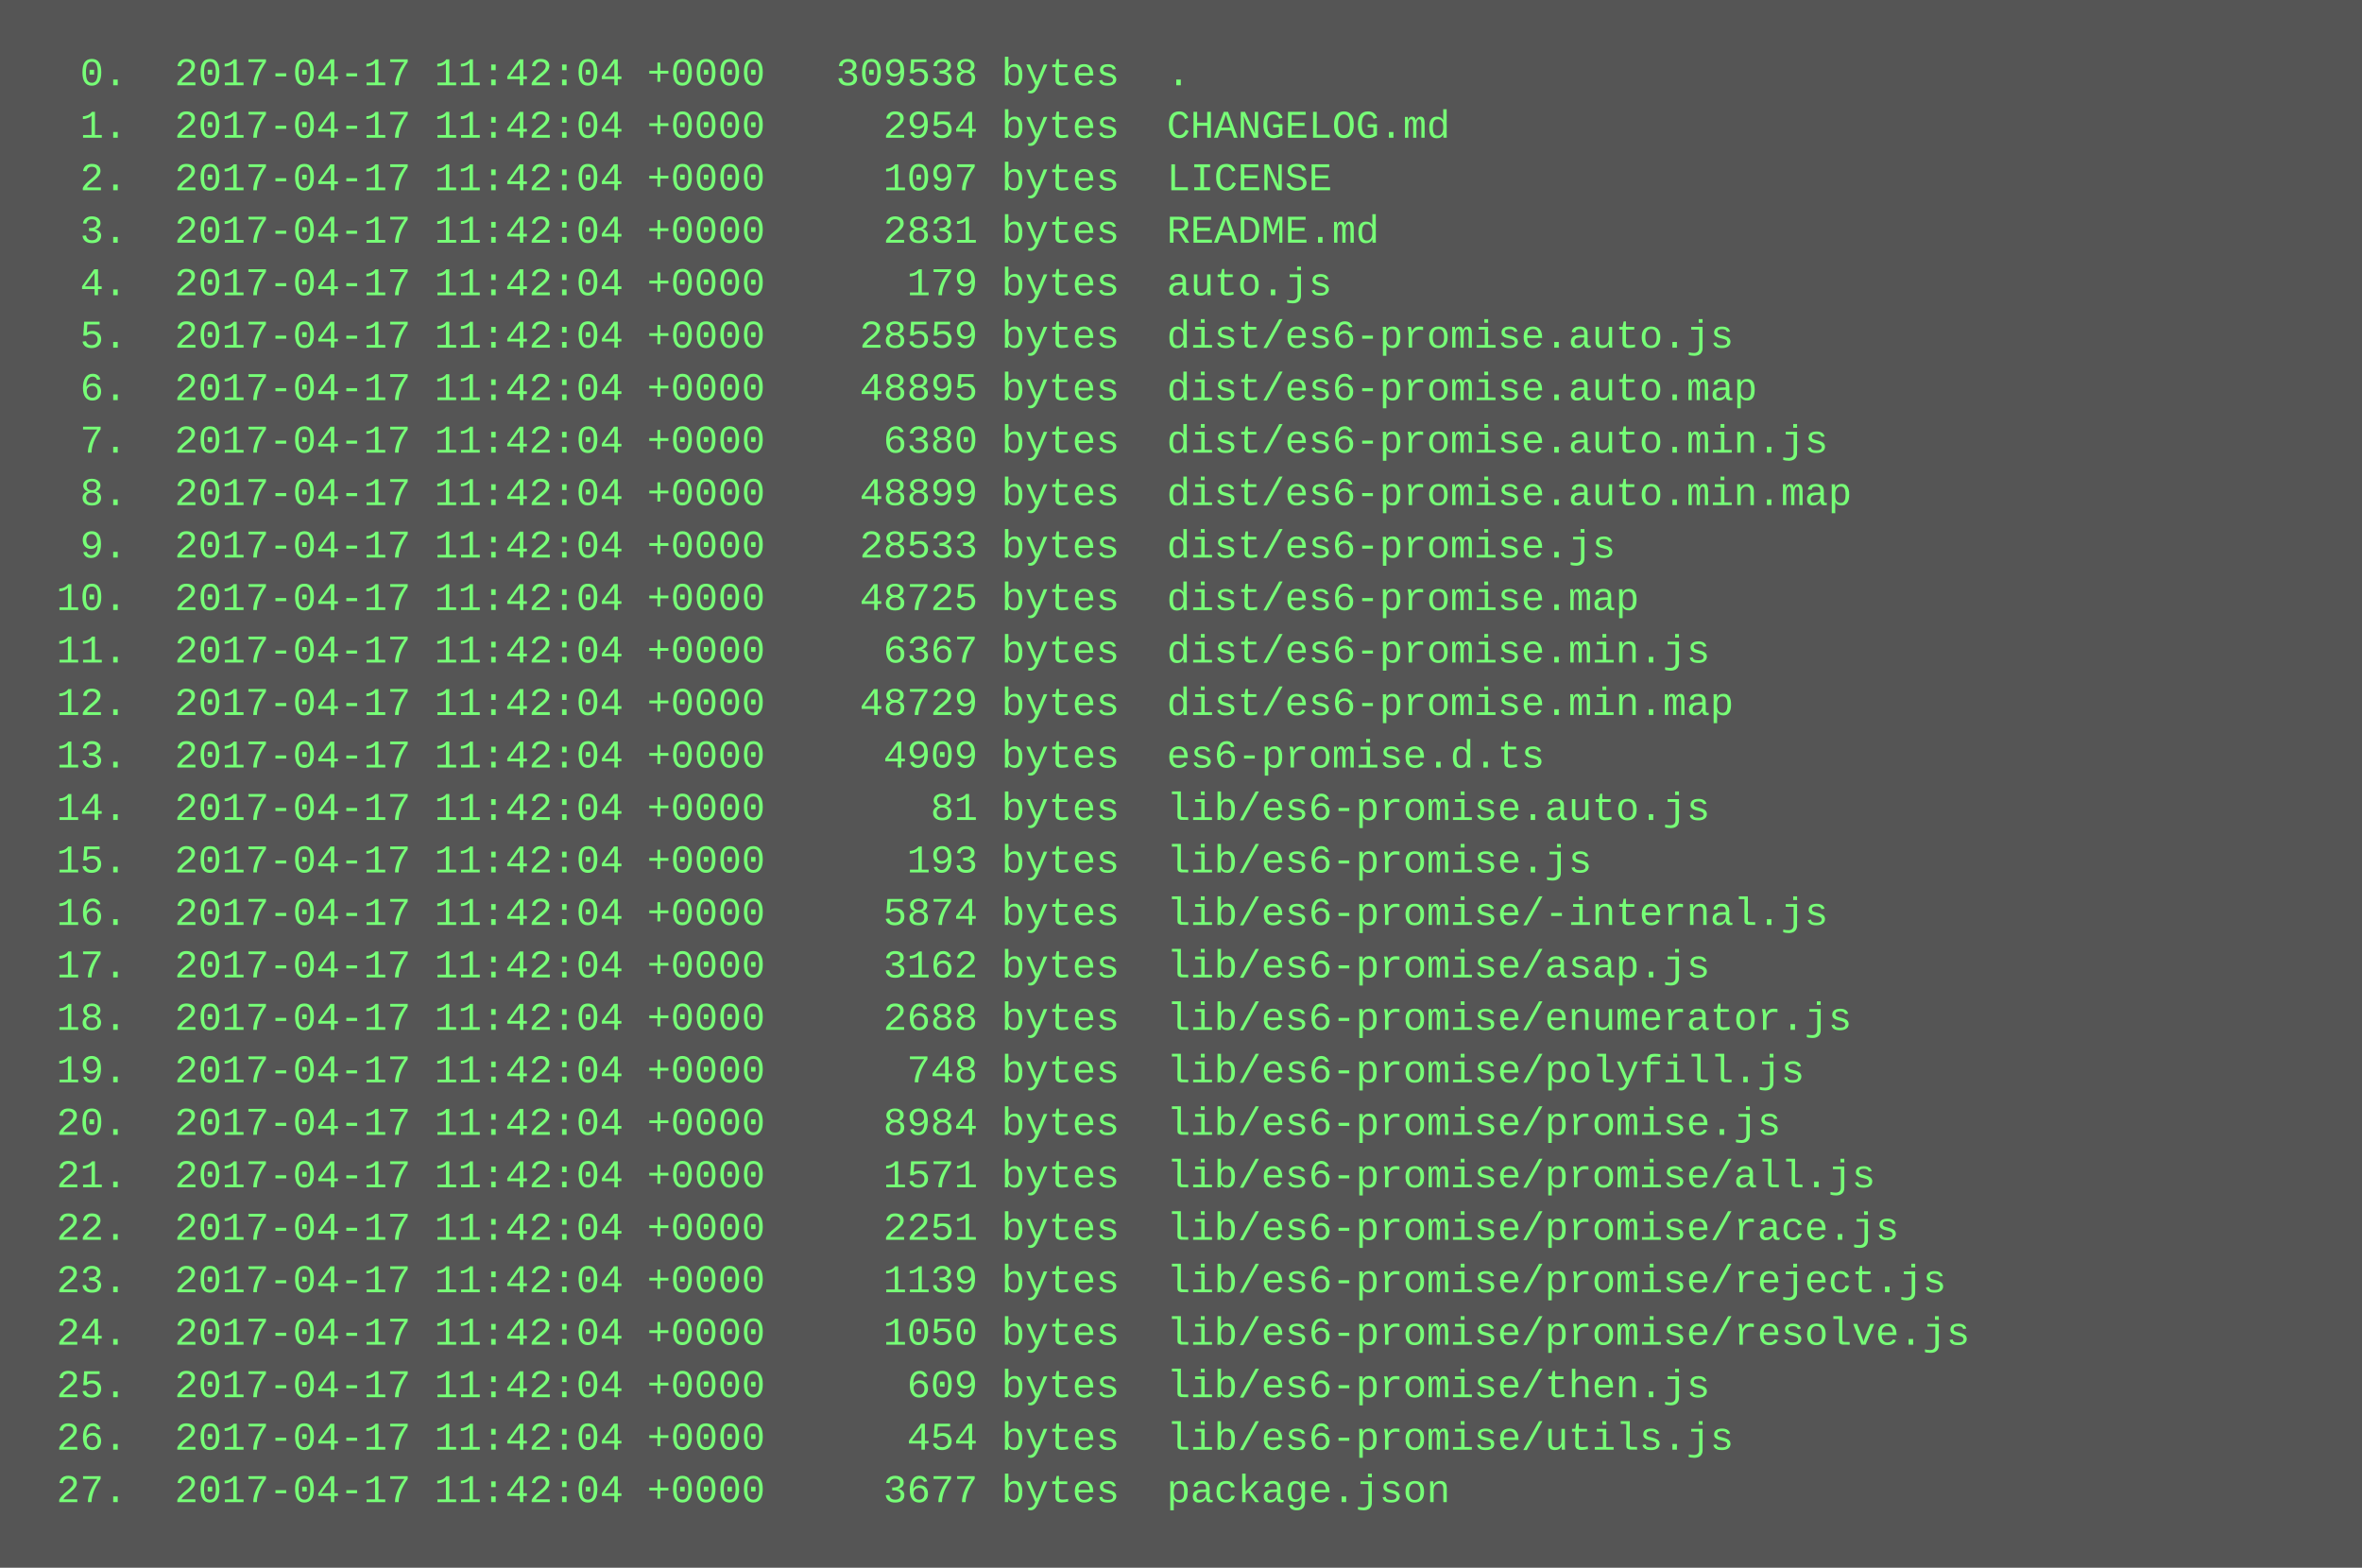
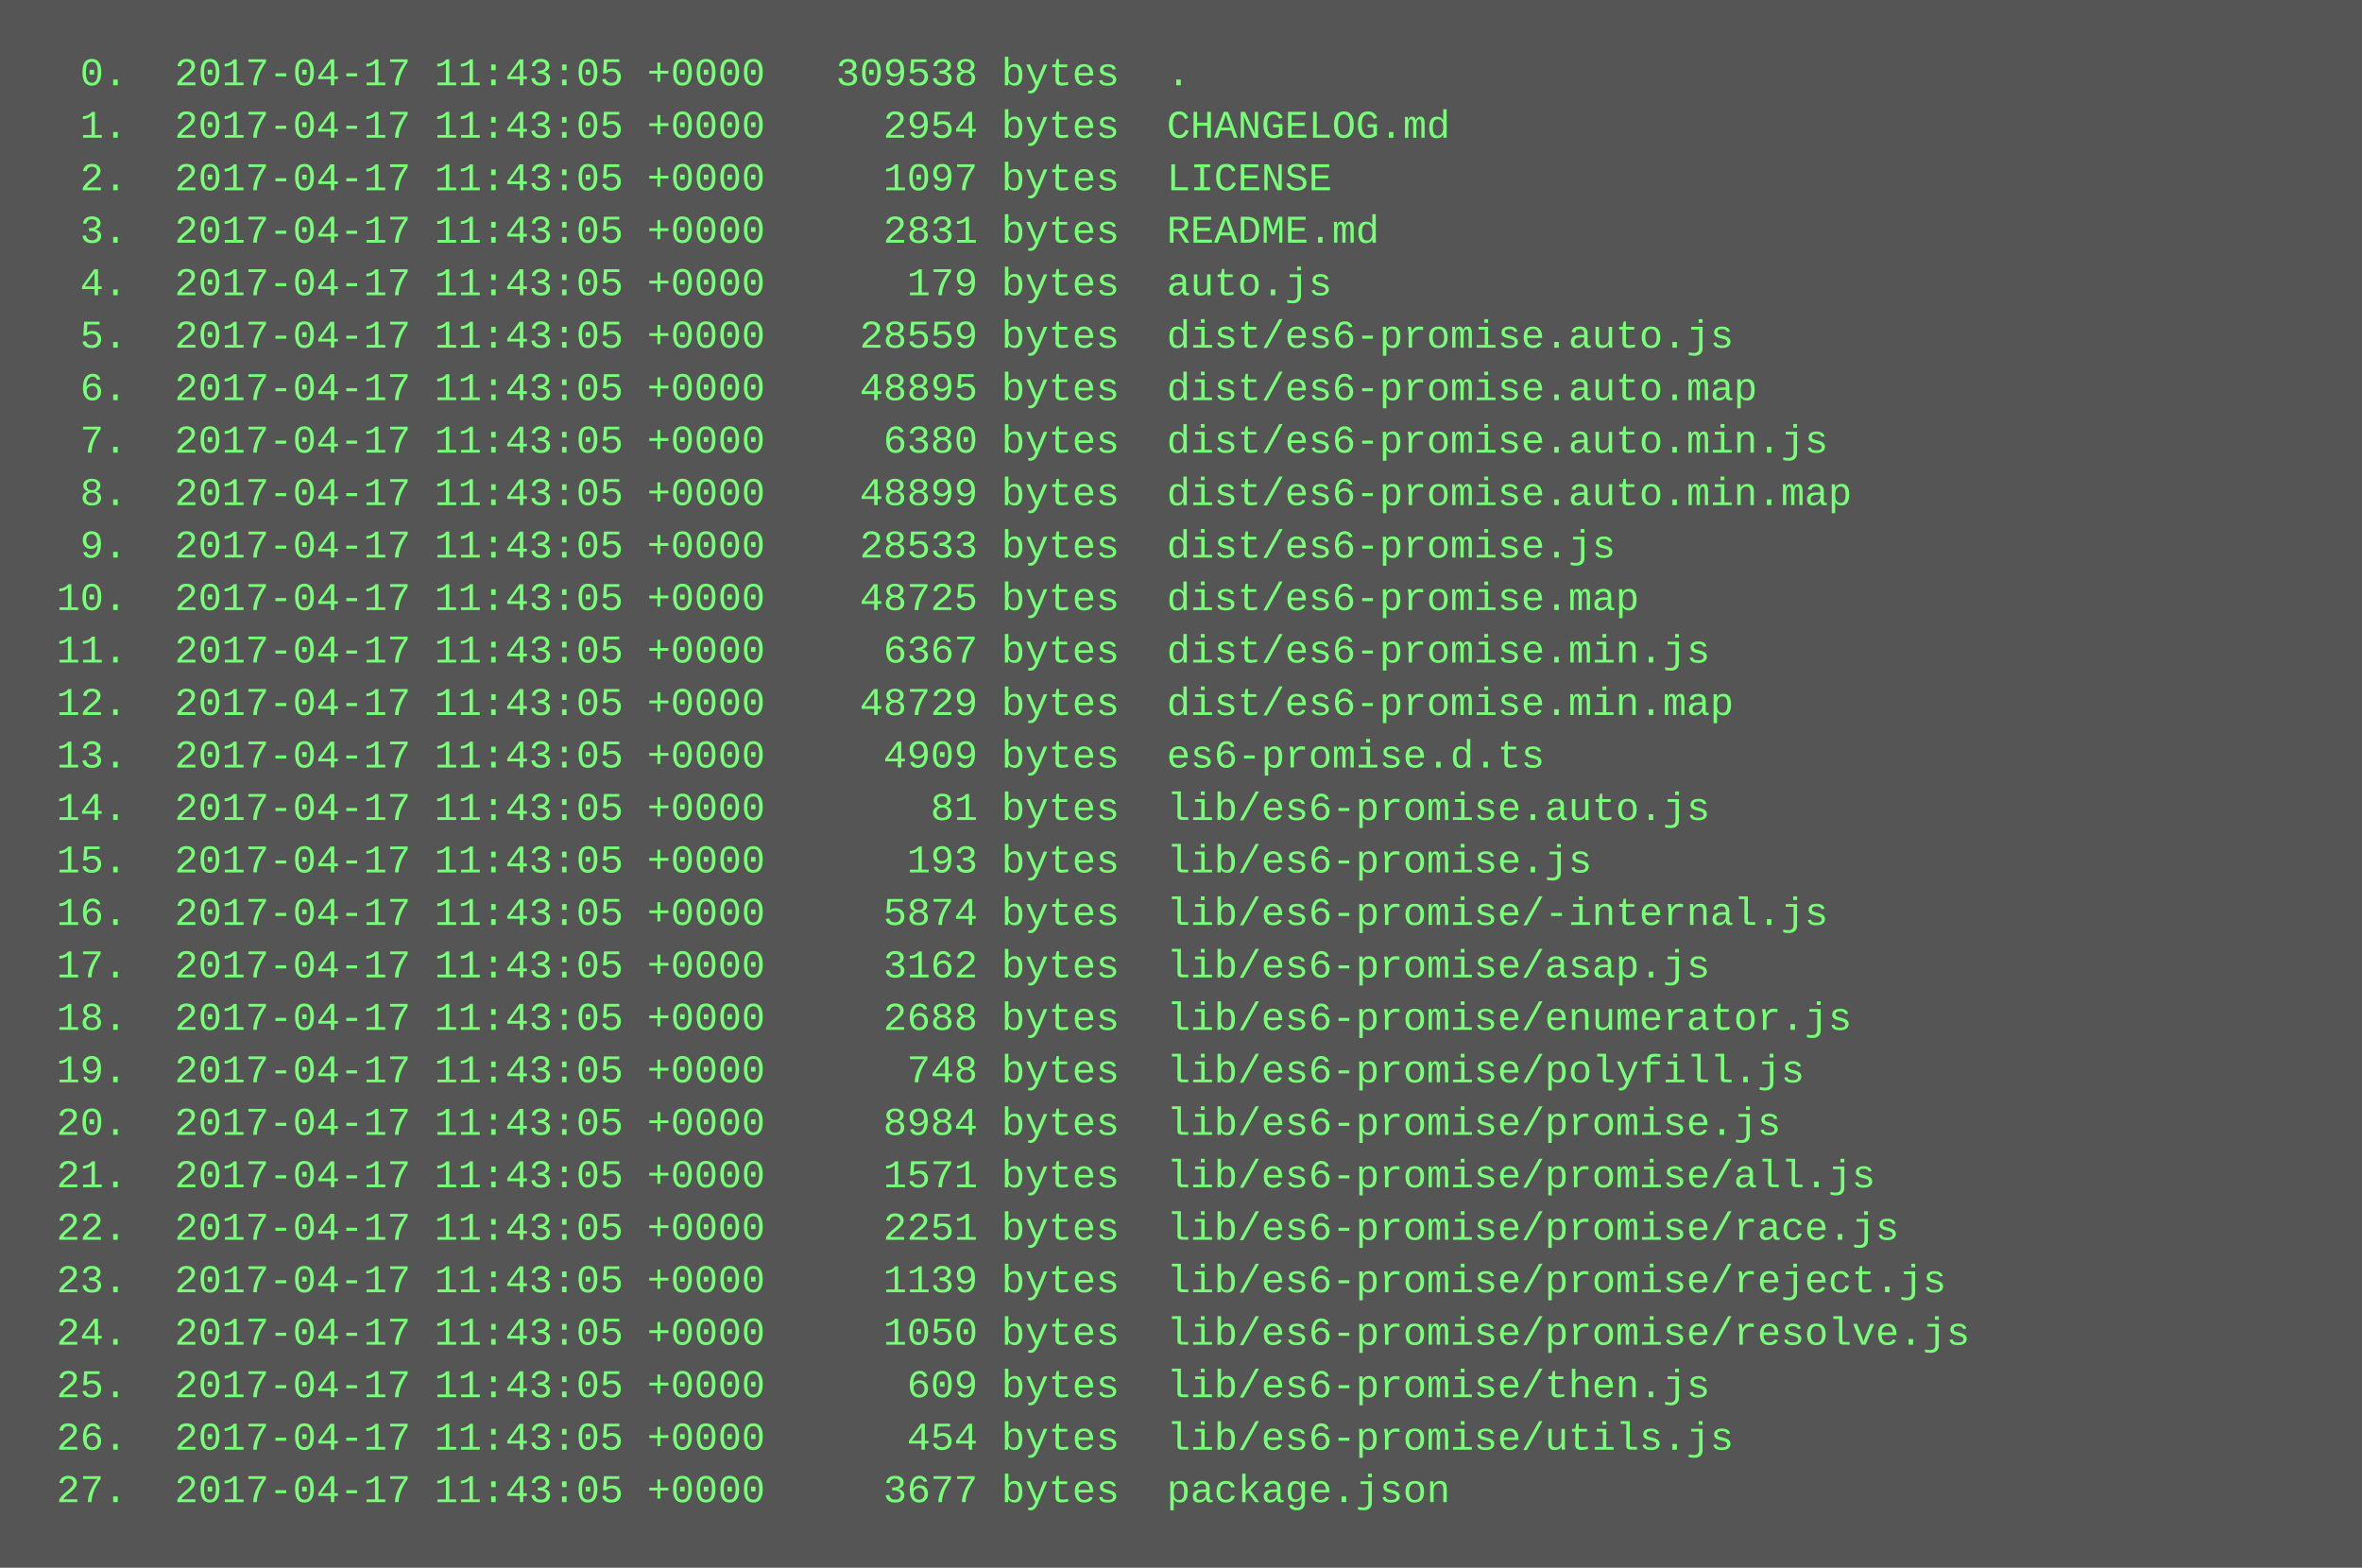
<svg xmlns="http://www.w3.org/2000/svg" height="478" width="720">
  <rect height="478" fill="#555" width="720" />
  <text fill="#7f7" font-family="Courier New" font-size="12" xml:space="preserve">
-     <tspan x="10" y="26">  0.  2017-04-17 11:42:04 +0000   309538 bytes  .</tspan>
-     <tspan x="10" y="42">  1.  2017-04-17 11:42:04 +0000     2954 bytes  CHANGELOG.md</tspan>
-     <tspan x="10" y="58">  2.  2017-04-17 11:42:04 +0000     1097 bytes  LICENSE</tspan>
-     <tspan x="10" y="74">  3.  2017-04-17 11:42:04 +0000     2831 bytes  README.md</tspan>
-     <tspan x="10" y="90">  4.  2017-04-17 11:42:04 +0000      179 bytes  auto.js</tspan>
-     <tspan x="10" y="106">  5.  2017-04-17 11:42:04 +0000    28559 bytes  dist/es6-promise.auto.js</tspan>
-     <tspan x="10" y="122">  6.  2017-04-17 11:42:04 +0000    48895 bytes  dist/es6-promise.auto.map</tspan>
-     <tspan x="10" y="138">  7.  2017-04-17 11:42:04 +0000     6380 bytes  dist/es6-promise.auto.min.js</tspan>
-     <tspan x="10" y="154">  8.  2017-04-17 11:42:04 +0000    48899 bytes  dist/es6-promise.auto.min.map</tspan>
-     <tspan x="10" y="170">  9.  2017-04-17 11:42:04 +0000    28533 bytes  dist/es6-promise.js</tspan>
-     <tspan x="10" y="186"> 10.  2017-04-17 11:42:04 +0000    48725 bytes  dist/es6-promise.map</tspan>
-     <tspan x="10" y="202"> 11.  2017-04-17 11:42:04 +0000     6367 bytes  dist/es6-promise.min.js</tspan>
-     <tspan x="10" y="218"> 12.  2017-04-17 11:42:04 +0000    48729 bytes  dist/es6-promise.min.map</tspan>
-     <tspan x="10" y="234"> 13.  2017-04-17 11:42:04 +0000     4909 bytes  es6-promise.d.ts</tspan>
-     <tspan x="10" y="250"> 14.  2017-04-17 11:42:04 +0000       81 bytes  lib/es6-promise.auto.js</tspan>
-     <tspan x="10" y="266"> 15.  2017-04-17 11:42:04 +0000      193 bytes  lib/es6-promise.js</tspan>
-     <tspan x="10" y="282"> 16.  2017-04-17 11:42:04 +0000     5874 bytes  lib/es6-promise/-internal.js</tspan>
-     <tspan x="10" y="298"> 17.  2017-04-17 11:42:04 +0000     3162 bytes  lib/es6-promise/asap.js</tspan>
-     <tspan x="10" y="314"> 18.  2017-04-17 11:42:04 +0000     2688 bytes  lib/es6-promise/enumerator.js</tspan>
-     <tspan x="10" y="330"> 19.  2017-04-17 11:42:04 +0000      748 bytes  lib/es6-promise/polyfill.js</tspan>
-     <tspan x="10" y="346"> 20.  2017-04-17 11:42:04 +0000     8984 bytes  lib/es6-promise/promise.js</tspan>
-     <tspan x="10" y="362"> 21.  2017-04-17 11:42:04 +0000     1571 bytes  lib/es6-promise/promise/all.js</tspan>
-     <tspan x="10" y="378"> 22.  2017-04-17 11:42:04 +0000     2251 bytes  lib/es6-promise/promise/race.js</tspan>
-     <tspan x="10" y="394"> 23.  2017-04-17 11:42:04 +0000     1139 bytes  lib/es6-promise/promise/reject.js</tspan>
-     <tspan x="10" y="410"> 24.  2017-04-17 11:42:04 +0000     1050 bytes  lib/es6-promise/promise/resolve.js</tspan>
-     <tspan x="10" y="426"> 25.  2017-04-17 11:42:04 +0000      609 bytes  lib/es6-promise/then.js</tspan>
-     <tspan x="10" y="442"> 26.  2017-04-17 11:42:04 +0000      454 bytes  lib/es6-promise/utils.js</tspan>
-     <tspan x="10" y="458"> 27.  2017-04-17 11:42:04 +0000     3677 bytes  package.json</tspan>
+     <tspan x="10" y="26">  0.  2017-04-17 11:43:05 +0000   309538 bytes  .</tspan>
+     <tspan x="10" y="42">  1.  2017-04-17 11:43:05 +0000     2954 bytes  CHANGELOG.md</tspan>
+     <tspan x="10" y="58">  2.  2017-04-17 11:43:05 +0000     1097 bytes  LICENSE</tspan>
+     <tspan x="10" y="74">  3.  2017-04-17 11:43:05 +0000     2831 bytes  README.md</tspan>
+     <tspan x="10" y="90">  4.  2017-04-17 11:43:05 +0000      179 bytes  auto.js</tspan>
+     <tspan x="10" y="106">  5.  2017-04-17 11:43:05 +0000    28559 bytes  dist/es6-promise.auto.js</tspan>
+     <tspan x="10" y="122">  6.  2017-04-17 11:43:05 +0000    48895 bytes  dist/es6-promise.auto.map</tspan>
+     <tspan x="10" y="138">  7.  2017-04-17 11:43:05 +0000     6380 bytes  dist/es6-promise.auto.min.js</tspan>
+     <tspan x="10" y="154">  8.  2017-04-17 11:43:05 +0000    48899 bytes  dist/es6-promise.auto.min.map</tspan>
+     <tspan x="10" y="170">  9.  2017-04-17 11:43:05 +0000    28533 bytes  dist/es6-promise.js</tspan>
+     <tspan x="10" y="186"> 10.  2017-04-17 11:43:05 +0000    48725 bytes  dist/es6-promise.map</tspan>
+     <tspan x="10" y="202"> 11.  2017-04-17 11:43:05 +0000     6367 bytes  dist/es6-promise.min.js</tspan>
+     <tspan x="10" y="218"> 12.  2017-04-17 11:43:05 +0000    48729 bytes  dist/es6-promise.min.map</tspan>
+     <tspan x="10" y="234"> 13.  2017-04-17 11:43:05 +0000     4909 bytes  es6-promise.d.ts</tspan>
+     <tspan x="10" y="250"> 14.  2017-04-17 11:43:05 +0000       81 bytes  lib/es6-promise.auto.js</tspan>
+     <tspan x="10" y="266"> 15.  2017-04-17 11:43:05 +0000      193 bytes  lib/es6-promise.js</tspan>
+     <tspan x="10" y="282"> 16.  2017-04-17 11:43:05 +0000     5874 bytes  lib/es6-promise/-internal.js</tspan>
+     <tspan x="10" y="298"> 17.  2017-04-17 11:43:05 +0000     3162 bytes  lib/es6-promise/asap.js</tspan>
+     <tspan x="10" y="314"> 18.  2017-04-17 11:43:05 +0000     2688 bytes  lib/es6-promise/enumerator.js</tspan>
+     <tspan x="10" y="330"> 19.  2017-04-17 11:43:05 +0000      748 bytes  lib/es6-promise/polyfill.js</tspan>
+     <tspan x="10" y="346"> 20.  2017-04-17 11:43:05 +0000     8984 bytes  lib/es6-promise/promise.js</tspan>
+     <tspan x="10" y="362"> 21.  2017-04-17 11:43:05 +0000     1571 bytes  lib/es6-promise/promise/all.js</tspan>
+     <tspan x="10" y="378"> 22.  2017-04-17 11:43:05 +0000     2251 bytes  lib/es6-promise/promise/race.js</tspan>
+     <tspan x="10" y="394"> 23.  2017-04-17 11:43:05 +0000     1139 bytes  lib/es6-promise/promise/reject.js</tspan>
+     <tspan x="10" y="410"> 24.  2017-04-17 11:43:05 +0000     1050 bytes  lib/es6-promise/promise/resolve.js</tspan>
+     <tspan x="10" y="426"> 25.  2017-04-17 11:43:05 +0000      609 bytes  lib/es6-promise/then.js</tspan>
+     <tspan x="10" y="442"> 26.  2017-04-17 11:43:05 +0000      454 bytes  lib/es6-promise/utils.js</tspan>
+     <tspan x="10" y="458"> 27.  2017-04-17 11:43:05 +0000     3677 bytes  package.json</tspan>
  </text>
</svg>
